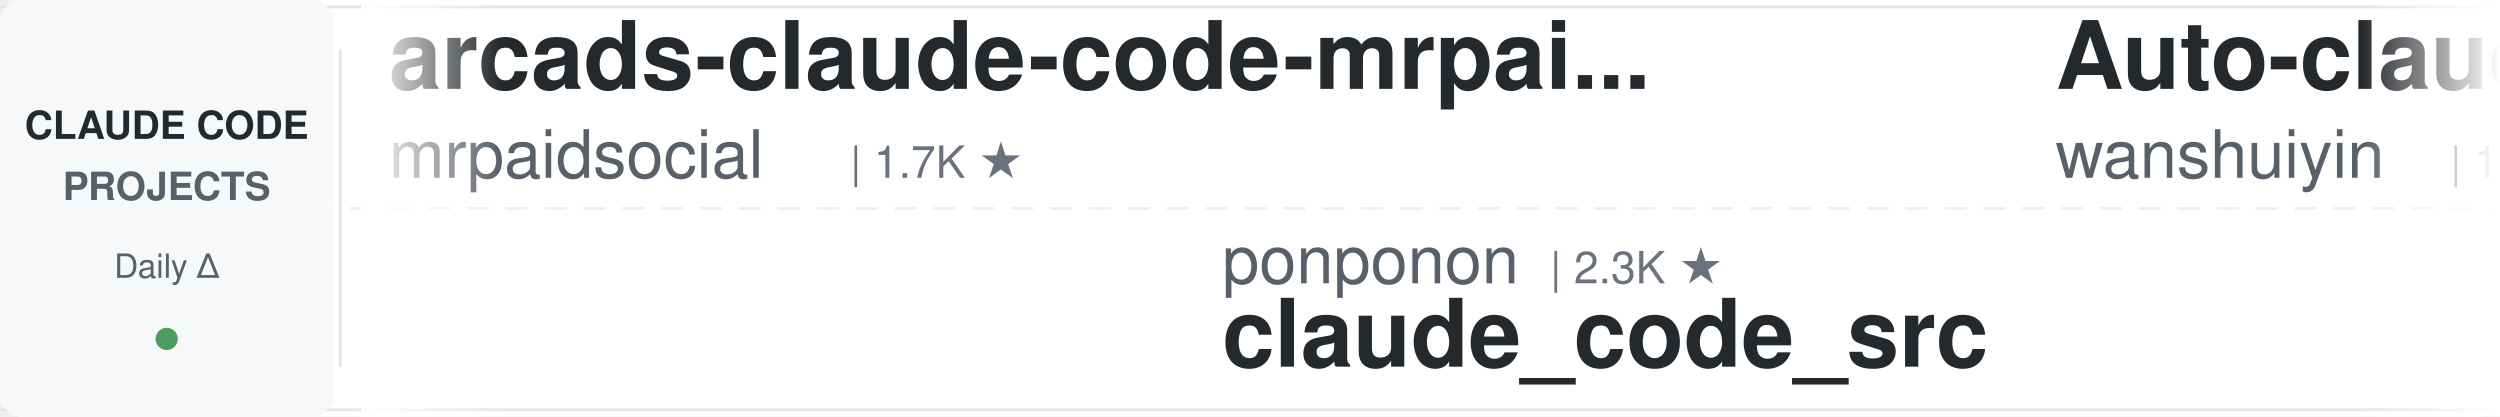
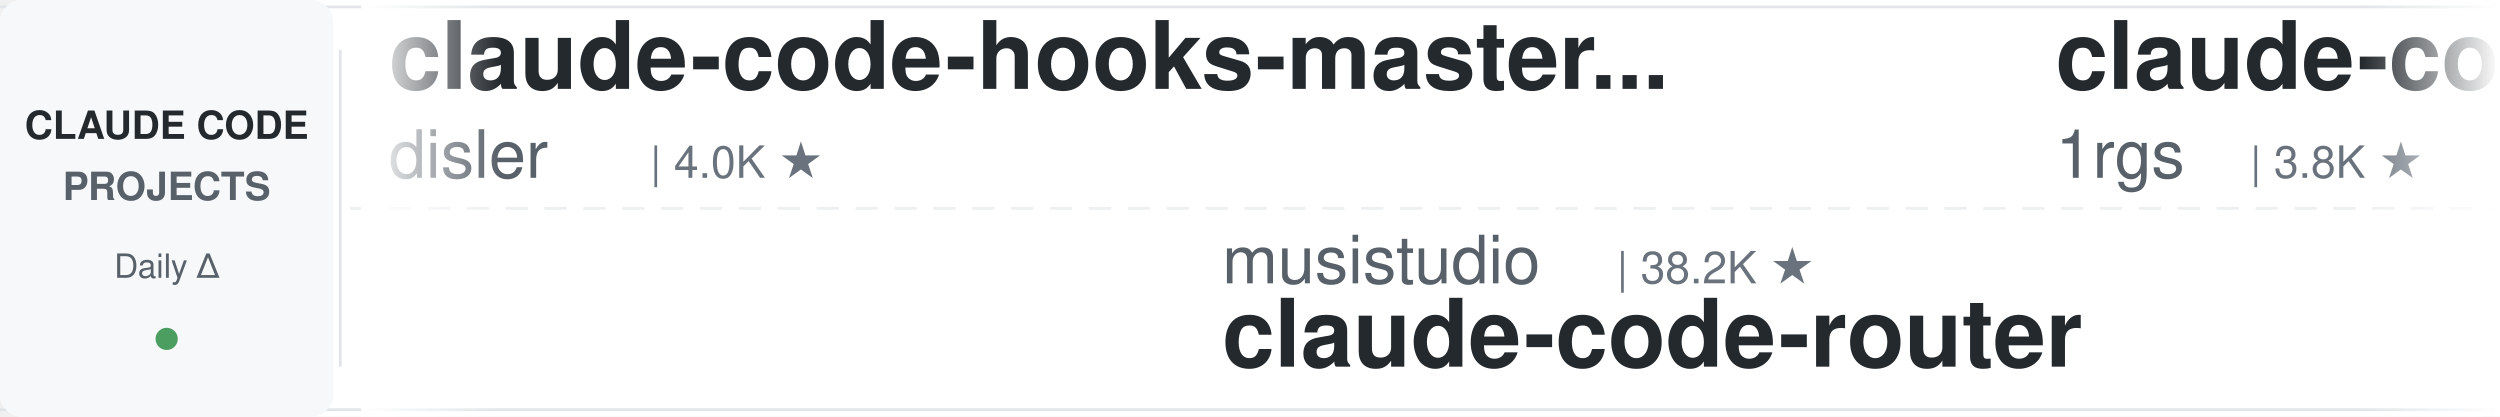
<svg xmlns="http://www.w3.org/2000/svg" width="900" height="150">
  <defs>
    <linearGradient id="leftFade" x1="0%" y1="0%" x2="100%" y2="0%">
      <stop offset="0%" style="stop-color:#ffffff;stop-opacity:1" />
      <stop offset="100%" style="stop-color:#ffffff;stop-opacity:0" />
    </linearGradient>
    <linearGradient id="rightFade" x1="0%" y1="0%" x2="100%" y2="0%">
      <stop offset="0%" style="stop-color:#ffffff;stop-opacity:0" />
      <stop offset="100%" style="stop-color:#ffffff;stop-opacity:1" />
    </linearGradient>
  </defs>
  <rect width="900" height="150" fill="#ffffff" rx="8" />
  <rect x="0" y="2" width="900" height="1" fill="#e1e4e8" />
  <rect x="0" y="147" width="900" height="1" fill="#e1e4e8" />
  <line x1="0" y1="75" x2="900" y2="75" stroke="#e1e4e8" stroke-width="1" stroke-dasharray="8 6" opacity="0.6" />
  <rect x="0" y="0" width="120" height="150" fill="#f6f8fa" rx="8" />
  <text x="60" y="50" font-family="-apple-system, BlinkMacSystemFont, 'Segoe UI', Helvetica, Arial, sans-serif" font-size="14" font-weight="600" fill="#24292e" text-anchor="middle">CLAUDE CODE</text>
  <text x="60" y="72" font-family="-apple-system, BlinkMacSystemFont, 'Segoe UI', Helvetica, Arial, sans-serif" font-size="14" font-weight="600" fill="#586069" text-anchor="middle">PROJECTS</text>
  <text x="60" y="100" font-family="-apple-system, BlinkMacSystemFont, 'Segoe UI', Helvetica, Arial, sans-serif" font-size="12" font-weight="500" fill="#586069" text-anchor="middle">Daily Δ</text>
  <circle cx="60" cy="122" r="4" fill="#22863a" opacity="0.8" />
  <rect x="122" y="18" width="1" height="114" fill="#e1e4e8" />
  <clipPath id="tickerClip">
    <rect x="130" y="0" width="770" height="150" />
  </clipPath>
  <g clip-path="url(#tickerClip)">
    <g id="tickerItems">
      <animateTransform attributeName="transform" attributeType="XML" type="translate" from="0 0" to="-3000 0" dur="54s" repeatCount="indefinite" />
      <g transform="translate(0, 0)">
-         <text x="140" y="32" font-family="-apple-system, BlinkMacSystemFont, 'Segoe UI', Helvetica, Arial, sans-serif" font-size="34" font-weight="600" fill="#24292e">arcads-claude-code-mrpai...</text>
-         <text x="140" y="64" font-family="-apple-system, BlinkMacSystemFont, 'Segoe UI', Helvetica, Arial, sans-serif" font-size="24" font-weight="400" fill="#586069">mrpaidsocial</text>
-         <text x="306" y="64" font-family="-apple-system, BlinkMacSystemFont, 'Segoe UI', Helvetica, Arial, sans-serif" font-size="16" font-weight="500" fill="#6a737d">| 1.7K ★</text>
+         <text x="140" y="32" font-family="-apple-system, BlinkMacSystemFont, 'Segoe UI', Helvetica, Arial, sans-serif" font-size="34" font-weight="600" fill="#24292e">claude-code-hooks-master...</text>
+         <text x="140" y="64" font-family="-apple-system, BlinkMacSystemFont, 'Segoe UI', Helvetica, Arial, sans-serif" font-size="24" font-weight="400" fill="#586069">disler</text>
+         <text x="234" y="64" font-family="-apple-system, BlinkMacSystemFont, 'Segoe UI', Helvetica, Arial, sans-serif" font-size="16" font-weight="500" fill="#6a737d">| 4.0K ★</text>
      </g>
      <g transform="translate(300, 0)">
+         <text x="140" y="102" font-family="-apple-system, BlinkMacSystemFont, 'Segoe UI', Helvetica, Arial, sans-serif" font-size="24" font-weight="400" fill="#586069">musistudio</text>
+         <text x="282" y="102" font-family="-apple-system, BlinkMacSystemFont, 'Segoe UI', Helvetica, Arial, sans-serif" font-size="16" font-weight="500" fill="#6a737d">| 38.2K ★</text>
+         <text x="140" y="132" font-family="-apple-system, BlinkMacSystemFont, 'Segoe UI', Helvetica, Arial, sans-serif" font-size="34" font-weight="600" fill="#24292e">claude-code-router</text>
+       </g>
+       <g transform="translate(600, 0)">
+         <text x="140" y="32" font-family="-apple-system, BlinkMacSystemFont, 'Segoe UI', Helvetica, Arial, sans-serif" font-size="34" font-weight="600" fill="#24292e">claude-code-proxy</text>
+         <text x="140" y="64" font-family="-apple-system, BlinkMacSystemFont, 'Segoe UI', Helvetica, Arial, sans-serif" font-size="24" font-weight="400" fill="#586069">1rgs</text>
+         <text x="210" y="64" font-family="-apple-system, BlinkMacSystemFont, 'Segoe UI', Helvetica, Arial, sans-serif" font-size="16" font-weight="500" fill="#6a737d">| 3.8K ★</text>
+       </g>
+       <g transform="translate(900, 0)">
        <text x="140" y="102" font-family="-apple-system, BlinkMacSystemFont, 'Segoe UI', Helvetica, Arial, sans-serif" font-size="24" font-weight="400" fill="#586069">ponponon</text>
        <text x="258" y="102" font-family="-apple-system, BlinkMacSystemFont, 'Segoe UI', Helvetica, Arial, sans-serif" font-size="16" font-weight="500" fill="#6a737d">| 2.3K ★</text>
        <text x="140" y="132" font-family="-apple-system, BlinkMacSystemFont, 'Segoe UI', Helvetica, Arial, sans-serif" font-size="34" font-weight="600" fill="#24292e">claude_code_src</text>
      </g>
-       <g transform="translate(600, 0)">
-         <text x="140" y="32" font-family="-apple-system, BlinkMacSystemFont, 'Segoe UI', Helvetica, Arial, sans-serif" font-size="34" font-weight="600" fill="#24292e">Auto-claude-code-researc...</text>
-         <text x="140" y="64" font-family="-apple-system, BlinkMacSystemFont, 'Segoe UI', Helvetica, Arial, sans-serif" font-size="24" font-weight="400" fill="#586069">wanshuiyin</text>
-         <text x="282" y="64" font-family="-apple-system, BlinkMacSystemFont, 'Segoe UI', Helvetica, Arial, sans-serif" font-size="16" font-weight="500" fill="#6a737d">| 19.3K ★</text>
-       </g>
-       <g transform="translate(900, 0)">
-         <text x="140" y="102" font-family="-apple-system, BlinkMacSystemFont, 'Segoe UI', Helvetica, Arial, sans-serif" font-size="24" font-weight="400" fill="#586069">jqueryscript</text>
-         <text x="306" y="102" font-family="-apple-system, BlinkMacSystemFont, 'Segoe UI', Helvetica, Arial, sans-serif" font-size="16" font-weight="500" fill="#6a737d">| 553 ★</text>
-         <text x="140" y="132" font-family="-apple-system, BlinkMacSystemFont, 'Segoe UI', Helvetica, Arial, sans-serif" font-size="34" font-weight="600" fill="#24292e">awesome-claude-code</text>
-       </g>
      <g transform="translate(1200, 0)">
-         <text x="140" y="32" font-family="-apple-system, BlinkMacSystemFont, 'Segoe UI', Helvetica, Arial, sans-serif" font-size="34" font-weight="600" fill="#24292e">my-claude-code-setup</text>
-         <text x="140" y="64" font-family="-apple-system, BlinkMacSystemFont, 'Segoe UI', Helvetica, Arial, sans-serif" font-size="24" font-weight="400" fill="#586069">centminmod</text>
-         <text x="282" y="64" font-family="-apple-system, BlinkMacSystemFont, 'Segoe UI', Helvetica, Arial, sans-serif" font-size="16" font-weight="500" fill="#6a737d">| 2.7K ★</text>
-       </g>
-       <g transform="translate(1500, 0)">
-         <text x="140" y="102" font-family="-apple-system, BlinkMacSystemFont, 'Segoe UI', Helvetica, Arial, sans-serif" font-size="24" font-weight="400" fill="#586069">huangserva</text>
-         <text x="282" y="102" font-family="-apple-system, BlinkMacSystemFont, 'Segoe UI', Helvetica, Arial, sans-serif" font-size="16" font-weight="500" fill="#6a737d">| 632 ★</text>
-         <text x="140" y="132" font-family="-apple-system, BlinkMacSystemFont, 'Segoe UI', Helvetica, Arial, sans-serif" font-size="34" font-weight="600" fill="#24292e">claude-code-cli</text>
-       </g>
-       <g transform="translate(1800, 0)">
        <text x="140" y="32" font-family="-apple-system, BlinkMacSystemFont, 'Segoe UI', Helvetica, Arial, sans-serif" font-size="34" font-weight="600" fill="#24292e">claude-code-tudou</text>
        <text x="140" y="64" font-family="-apple-system, BlinkMacSystemFont, 'Segoe UI', Helvetica, Arial, sans-serif" font-size="24" font-weight="400" fill="#586069">AICoderTudou</text>
        <text x="306" y="64" font-family="-apple-system, BlinkMacSystemFont, 'Segoe UI', Helvetica, Arial, sans-serif" font-size="16" font-weight="500" fill="#6a737d">| 494 ★</text>
      </g>
+       <g transform="translate(1500, 0)">
+         <text x="140" y="102" font-family="-apple-system, BlinkMacSystemFont, 'Segoe UI', Helvetica, Arial, sans-serif" font-size="24" font-weight="400" fill="#586069">andrew-kramer-inno</text>
+         <text x="378" y="102" font-family="-apple-system, BlinkMacSystemFont, 'Segoe UI', Helvetica, Arial, sans-serif" font-size="16" font-weight="500" fill="#6a737d">| 597 ★</text>
+         <text x="140" y="132" font-family="-apple-system, BlinkMacSystemFont, 'Segoe UI', Helvetica, Arial, sans-serif" font-size="34" font-weight="600" fill="#24292e">claude-code-source-build</text>
+       </g>
+       <g transform="translate(1800, 0)">
+         <text x="140" y="32" font-family="-apple-system, BlinkMacSystemFont, 'Segoe UI', Helvetica, Arial, sans-serif" font-size="34" font-weight="600" fill="#24292e">Auto-claude-code-researc...</text>
+         <text x="140" y="64" font-family="-apple-system, BlinkMacSystemFont, 'Segoe UI', Helvetica, Arial, sans-serif" font-size="24" font-weight="400" fill="#586069">wanshuiyin</text>
+         <text x="282" y="64" font-family="-apple-system, BlinkMacSystemFont, 'Segoe UI', Helvetica, Arial, sans-serif" font-size="16" font-weight="500" fill="#6a737d">| 19.4K ★</text>
+       </g>
      <g transform="translate(2100, 0)">
-         <text x="140" y="102" font-family="-apple-system, BlinkMacSystemFont, 'Segoe UI', Helvetica, Arial, sans-serif" font-size="24" font-weight="400" fill="#586069">OneRedOak</text>
-         <text x="270" y="102" font-family="-apple-system, BlinkMacSystemFont, 'Segoe UI', Helvetica, Arial, sans-serif" font-size="16" font-weight="500" fill="#6a737d">| 3.9K ★</text>
-         <text x="140" y="132" font-family="-apple-system, BlinkMacSystemFont, 'Segoe UI', Helvetica, Arial, sans-serif" font-size="34" font-weight="600" fill="#24292e">claude-code-workflows</text>
+         <text x="140" y="102" font-family="-apple-system, BlinkMacSystemFont, 'Segoe UI', Helvetica, Arial, sans-serif" font-size="24" font-weight="400" fill="#586069">Piebald-AI</text>
+         <text x="282" y="102" font-family="-apple-system, BlinkMacSystemFont, 'Segoe UI', Helvetica, Arial, sans-serif" font-size="16" font-weight="500" fill="#6a737d">| 13.2K ★</text>
+         <text x="140" y="132" font-family="-apple-system, BlinkMacSystemFont, 'Segoe UI', Helvetica, Arial, sans-serif" font-size="34" font-weight="600" fill="#24292e">claude-code-system-promp...</text>
      </g>
      <g transform="translate(2400, 0)">
-         <text x="140" y="32" font-family="-apple-system, BlinkMacSystemFont, 'Segoe UI', Helvetica, Arial, sans-serif" font-size="34" font-weight="600" fill="#24292e">claude-code-from-scratch</text>
-         <text x="140" y="64" font-family="-apple-system, BlinkMacSystemFont, 'Segoe UI', Helvetica, Arial, sans-serif" font-size="24" font-weight="400" fill="#586069">Windy3f3f3f3f</text>
-         <text x="318" y="64" font-family="-apple-system, BlinkMacSystemFont, 'Segoe UI', Helvetica, Arial, sans-serif" font-size="16" font-weight="500" fill="#6a737d">| 2.8K ★</text>
+         <text x="140" y="32" font-family="-apple-system, BlinkMacSystemFont, 'Segoe UI', Helvetica, Arial, sans-serif" font-size="34" font-weight="600" fill="#24292e">claude-code-skills</text>
+         <text x="140" y="64" font-family="-apple-system, BlinkMacSystemFont, 'Segoe UI', Helvetica, Arial, sans-serif" font-size="24" font-weight="400" fill="#586069">daymade</text>
+         <text x="246" y="64" font-family="-apple-system, BlinkMacSystemFont, 'Segoe UI', Helvetica, Arial, sans-serif" font-size="16" font-weight="500" fill="#6a737d">| 1.5K ★</text>
      </g>
      <g transform="translate(2700, 0)">
-         <text x="140" y="102" font-family="-apple-system, BlinkMacSystemFont, 'Segoe UI', Helvetica, Arial, sans-serif" font-size="24" font-weight="400" fill="#586069">WorldFlowAI</text>
-         <text x="294" y="102" font-family="-apple-system, BlinkMacSystemFont, 'Segoe UI', Helvetica, Arial, sans-serif" font-size="16" font-weight="500" fill="#6a737d">| 6.5K ★</text>
-         <text x="140" y="132" font-family="-apple-system, BlinkMacSystemFont, 'Segoe UI', Helvetica, Arial, sans-serif" font-size="34" font-weight="600" fill="#24292e">everything-claude-code</text>
+         <text x="140" y="102" font-family="-apple-system, BlinkMacSystemFont, 'Segoe UI', Helvetica, Arial, sans-serif" font-size="24" font-weight="400" fill="#586069">JrCx7scC</text>
+         <text x="258" y="102" font-family="-apple-system, BlinkMacSystemFont, 'Segoe UI', Helvetica, Arial, sans-serif" font-size="16" font-weight="500" fill="#6a737d">| 377 ★</text>
+         <text x="140" y="132" font-family="-apple-system, BlinkMacSystemFont, 'Segoe UI', Helvetica, Arial, sans-serif" font-size="34" font-weight="600" fill="#24292e">claude-code-source</text>
      </g>
      <g transform="translate(3000, 0)">
-         <text x="140" y="32" font-family="-apple-system, BlinkMacSystemFont, 'Segoe UI', Helvetica, Arial, sans-serif" font-size="34" font-weight="600" fill="#24292e">arcads-claude-code-mrpai...</text>
-         <text x="140" y="64" font-family="-apple-system, BlinkMacSystemFont, 'Segoe UI', Helvetica, Arial, sans-serif" font-size="24" font-weight="400" fill="#586069">mrpaidsocial</text>
-         <text x="306" y="64" font-family="-apple-system, BlinkMacSystemFont, 'Segoe UI', Helvetica, Arial, sans-serif" font-size="16" font-weight="500" fill="#6a737d">| 1.7K ★</text>
+         <text x="140" y="32" font-family="-apple-system, BlinkMacSystemFont, 'Segoe UI', Helvetica, Arial, sans-serif" font-size="34" font-weight="600" fill="#24292e">claude-code-hooks-master...</text>
+         <text x="140" y="64" font-family="-apple-system, BlinkMacSystemFont, 'Segoe UI', Helvetica, Arial, sans-serif" font-size="24" font-weight="400" fill="#586069">disler</text>
+         <text x="234" y="64" font-family="-apple-system, BlinkMacSystemFont, 'Segoe UI', Helvetica, Arial, sans-serif" font-size="16" font-weight="500" fill="#6a737d">| 4.0K ★</text>
      </g>
      <g transform="translate(3300, 0)">
+         <text x="140" y="102" font-family="-apple-system, BlinkMacSystemFont, 'Segoe UI', Helvetica, Arial, sans-serif" font-size="24" font-weight="400" fill="#586069">musistudio</text>
+         <text x="282" y="102" font-family="-apple-system, BlinkMacSystemFont, 'Segoe UI', Helvetica, Arial, sans-serif" font-size="16" font-weight="500" fill="#6a737d">| 38.2K ★</text>
+         <text x="140" y="132" font-family="-apple-system, BlinkMacSystemFont, 'Segoe UI', Helvetica, Arial, sans-serif" font-size="34" font-weight="600" fill="#24292e">claude-code-router</text>
+       </g>
+       <g transform="translate(3600, 0)">
+         <text x="140" y="32" font-family="-apple-system, BlinkMacSystemFont, 'Segoe UI', Helvetica, Arial, sans-serif" font-size="34" font-weight="600" fill="#24292e">claude-code-proxy</text>
+         <text x="140" y="64" font-family="-apple-system, BlinkMacSystemFont, 'Segoe UI', Helvetica, Arial, sans-serif" font-size="24" font-weight="400" fill="#586069">1rgs</text>
+         <text x="210" y="64" font-family="-apple-system, BlinkMacSystemFont, 'Segoe UI', Helvetica, Arial, sans-serif" font-size="16" font-weight="500" fill="#6a737d">| 3.8K ★</text>
+       </g>
+       <g transform="translate(3900, 0)">
        <text x="140" y="102" font-family="-apple-system, BlinkMacSystemFont, 'Segoe UI', Helvetica, Arial, sans-serif" font-size="24" font-weight="400" fill="#586069">ponponon</text>
        <text x="258" y="102" font-family="-apple-system, BlinkMacSystemFont, 'Segoe UI', Helvetica, Arial, sans-serif" font-size="16" font-weight="500" fill="#6a737d">| 2.3K ★</text>
        <text x="140" y="132" font-family="-apple-system, BlinkMacSystemFont, 'Segoe UI', Helvetica, Arial, sans-serif" font-size="34" font-weight="600" fill="#24292e">claude_code_src</text>
-       </g>
-       <g transform="translate(3600, 0)">
-         <text x="140" y="32" font-family="-apple-system, BlinkMacSystemFont, 'Segoe UI', Helvetica, Arial, sans-serif" font-size="34" font-weight="600" fill="#24292e">Auto-claude-code-researc...</text>
-         <text x="140" y="64" font-family="-apple-system, BlinkMacSystemFont, 'Segoe UI', Helvetica, Arial, sans-serif" font-size="24" font-weight="400" fill="#586069">wanshuiyin</text>
-         <text x="282" y="64" font-family="-apple-system, BlinkMacSystemFont, 'Segoe UI', Helvetica, Arial, sans-serif" font-size="16" font-weight="500" fill="#6a737d">| 19.3K ★</text>
-       </g>
-       <g transform="translate(3900, 0)">
-         <text x="140" y="102" font-family="-apple-system, BlinkMacSystemFont, 'Segoe UI', Helvetica, Arial, sans-serif" font-size="24" font-weight="400" fill="#586069">jqueryscript</text>
-         <text x="306" y="102" font-family="-apple-system, BlinkMacSystemFont, 'Segoe UI', Helvetica, Arial, sans-serif" font-size="16" font-weight="500" fill="#6a737d">| 553 ★</text>
-         <text x="140" y="132" font-family="-apple-system, BlinkMacSystemFont, 'Segoe UI', Helvetica, Arial, sans-serif" font-size="34" font-weight="600" fill="#24292e">awesome-claude-code</text>
      </g>
    </g>
  </g>
  <rect x="130" y="0" width="50" height="150" fill="url(#leftFade)" />
  <rect x="850" y="0" width="50" height="150" fill="url(#rightFade)" />
</svg>
